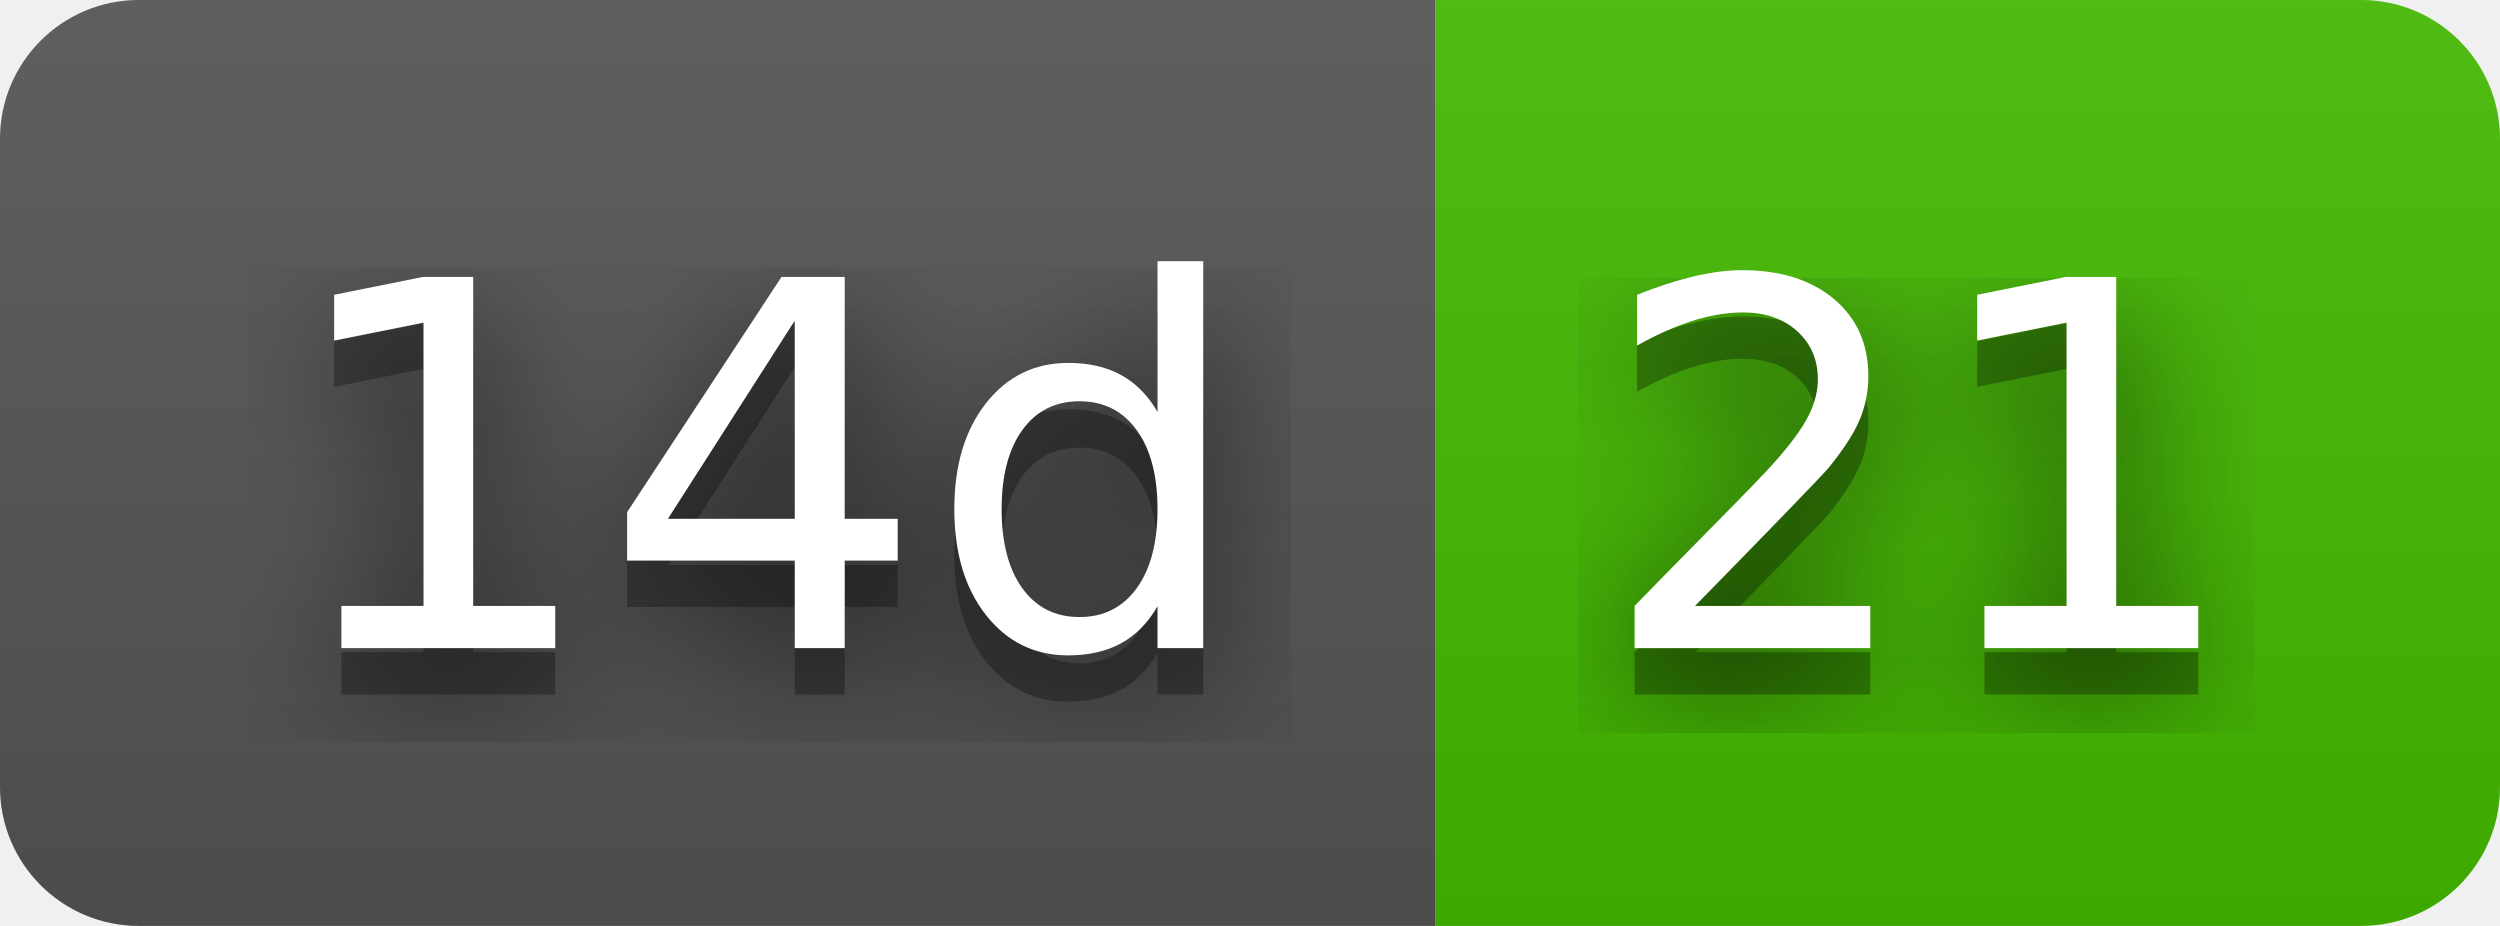
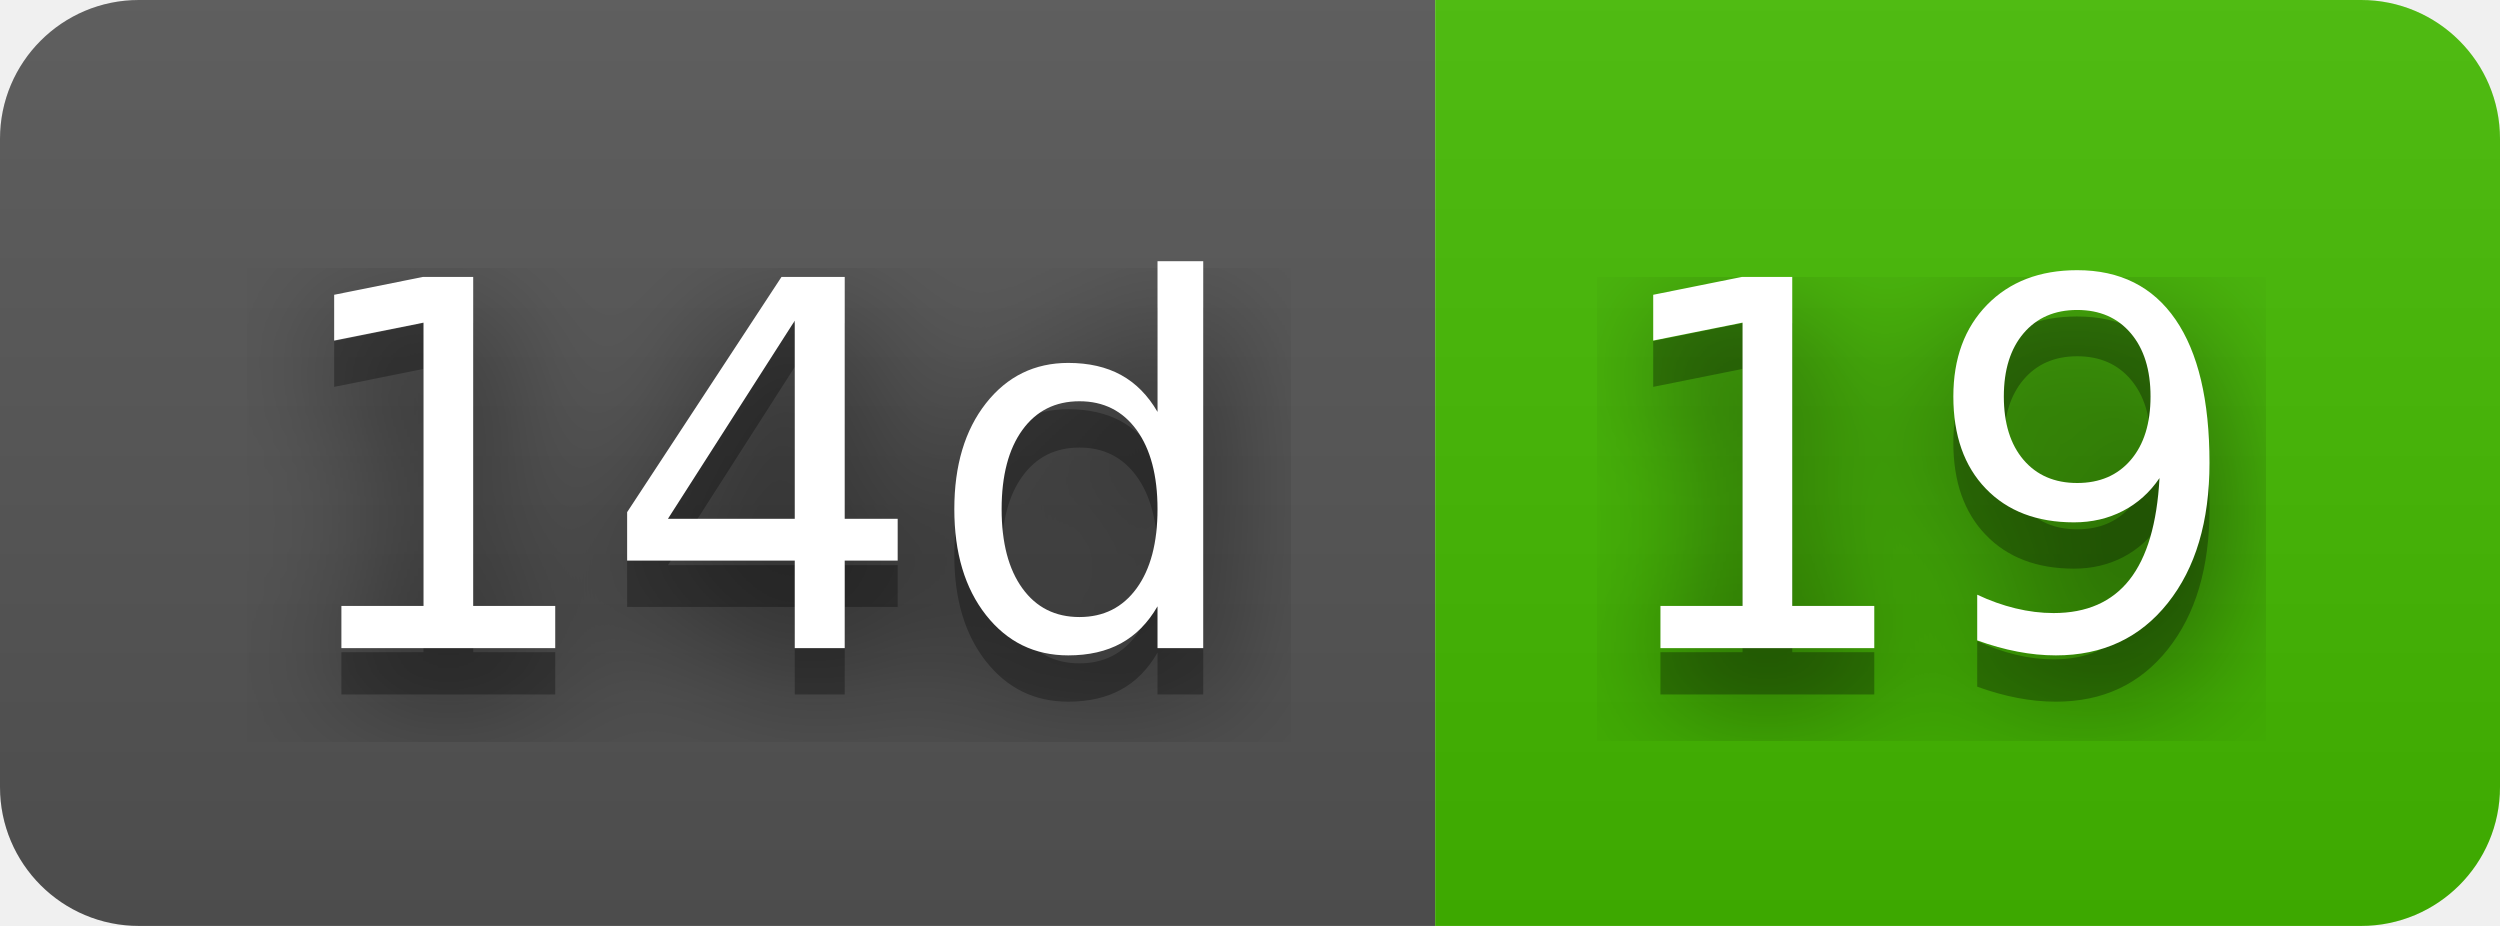
- <svg xmlns="http://www.w3.org/2000/svg" width="54" height="20" role="img" aria-label="14d: 21">
+ <svg xmlns="http://www.w3.org/2000/svg" width="54" height="20" role="img" aria-label="14d: 19">
  <filter id="blur">
    <feGaussianBlur stdDeviation="16" />
  </filter>
  <linearGradient id="s" x2="0" y2="100%">
    <stop offset="0" stop-color="#bbb" stop-opacity=".1" />
    <stop offset="1" stop-opacity=".1" />
  </linearGradient>
  <clipPath id="r">
    <rect width="54" height="20" rx="3" />
  </clipPath>
  <g clip-path="url(#r)">
    <rect width="31" height="20" fill="#555" />
    <rect x="31" width="23" height="20" fill="#4b0" />
    <rect width="54" height="20" fill="url(#s)" />
  </g>
  <g fill="#fff" text-anchor="middle" font-family="Verdana,Geneva,DejaVu Sans,sans-serif" text-rendering="geometricPrecision" font-size="110">
    <g transform="scale(.1)">
      <g aria-hidden="true" fill="#010101">
        <text x="165" y="150" fill-opacity=".8" filter="url(#blur)" textLength="210">14d</text>
        <text x="165" y="150" fill-opacity=".3" textLength="210">14d</text>
      </g>
      <text x="165" y="140" textLength="210">14d</text>
    </g>
    <g transform="scale(.1)">
      <g aria-hidden="true" fill="#010101">
-         <text x="415" y="150" fill-opacity=".8" filter="url(#blur)" textLength="130">21</text>
-         <text x="415" y="150" fill-opacity=".3" textLength="130">21</text>
+         <text x="415" y="150" fill-opacity=".8" filter="url(#blur)" textLength="130">19</text>
+         <text x="415" y="150" fill-opacity=".3" textLength="130">19</text>
      </g>
-       <text x="415" y="140" textLength="130">21</text>
+       <text x="415" y="140" textLength="130">19</text>
    </g>
  </g>
</svg>
